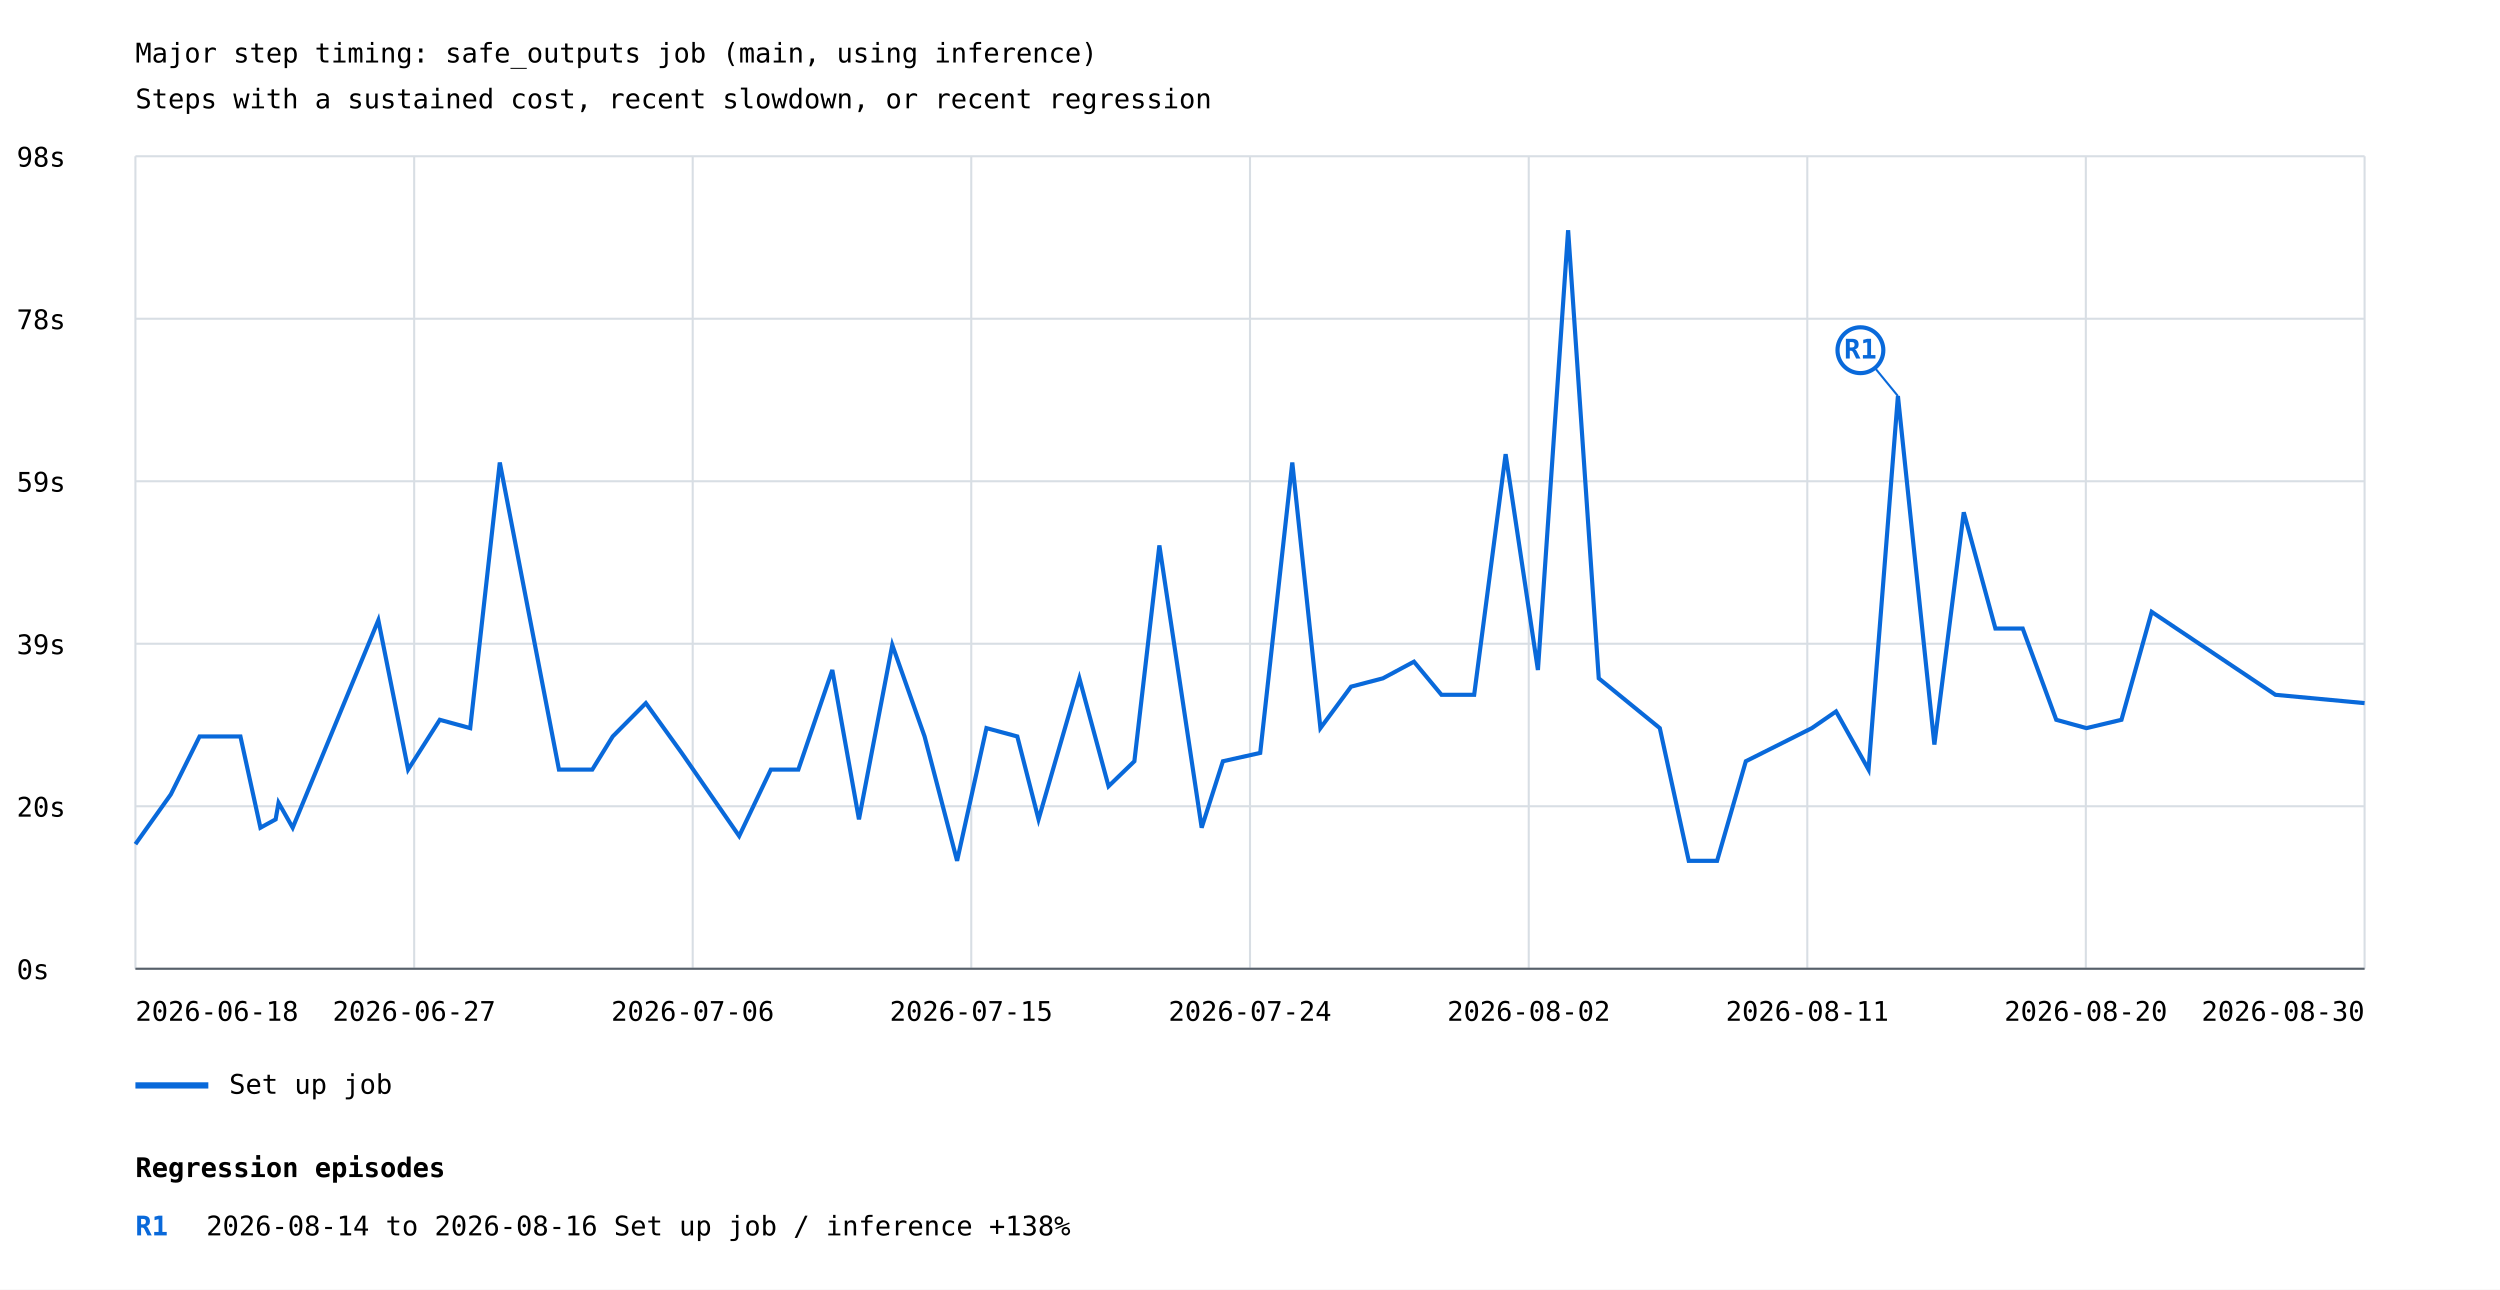
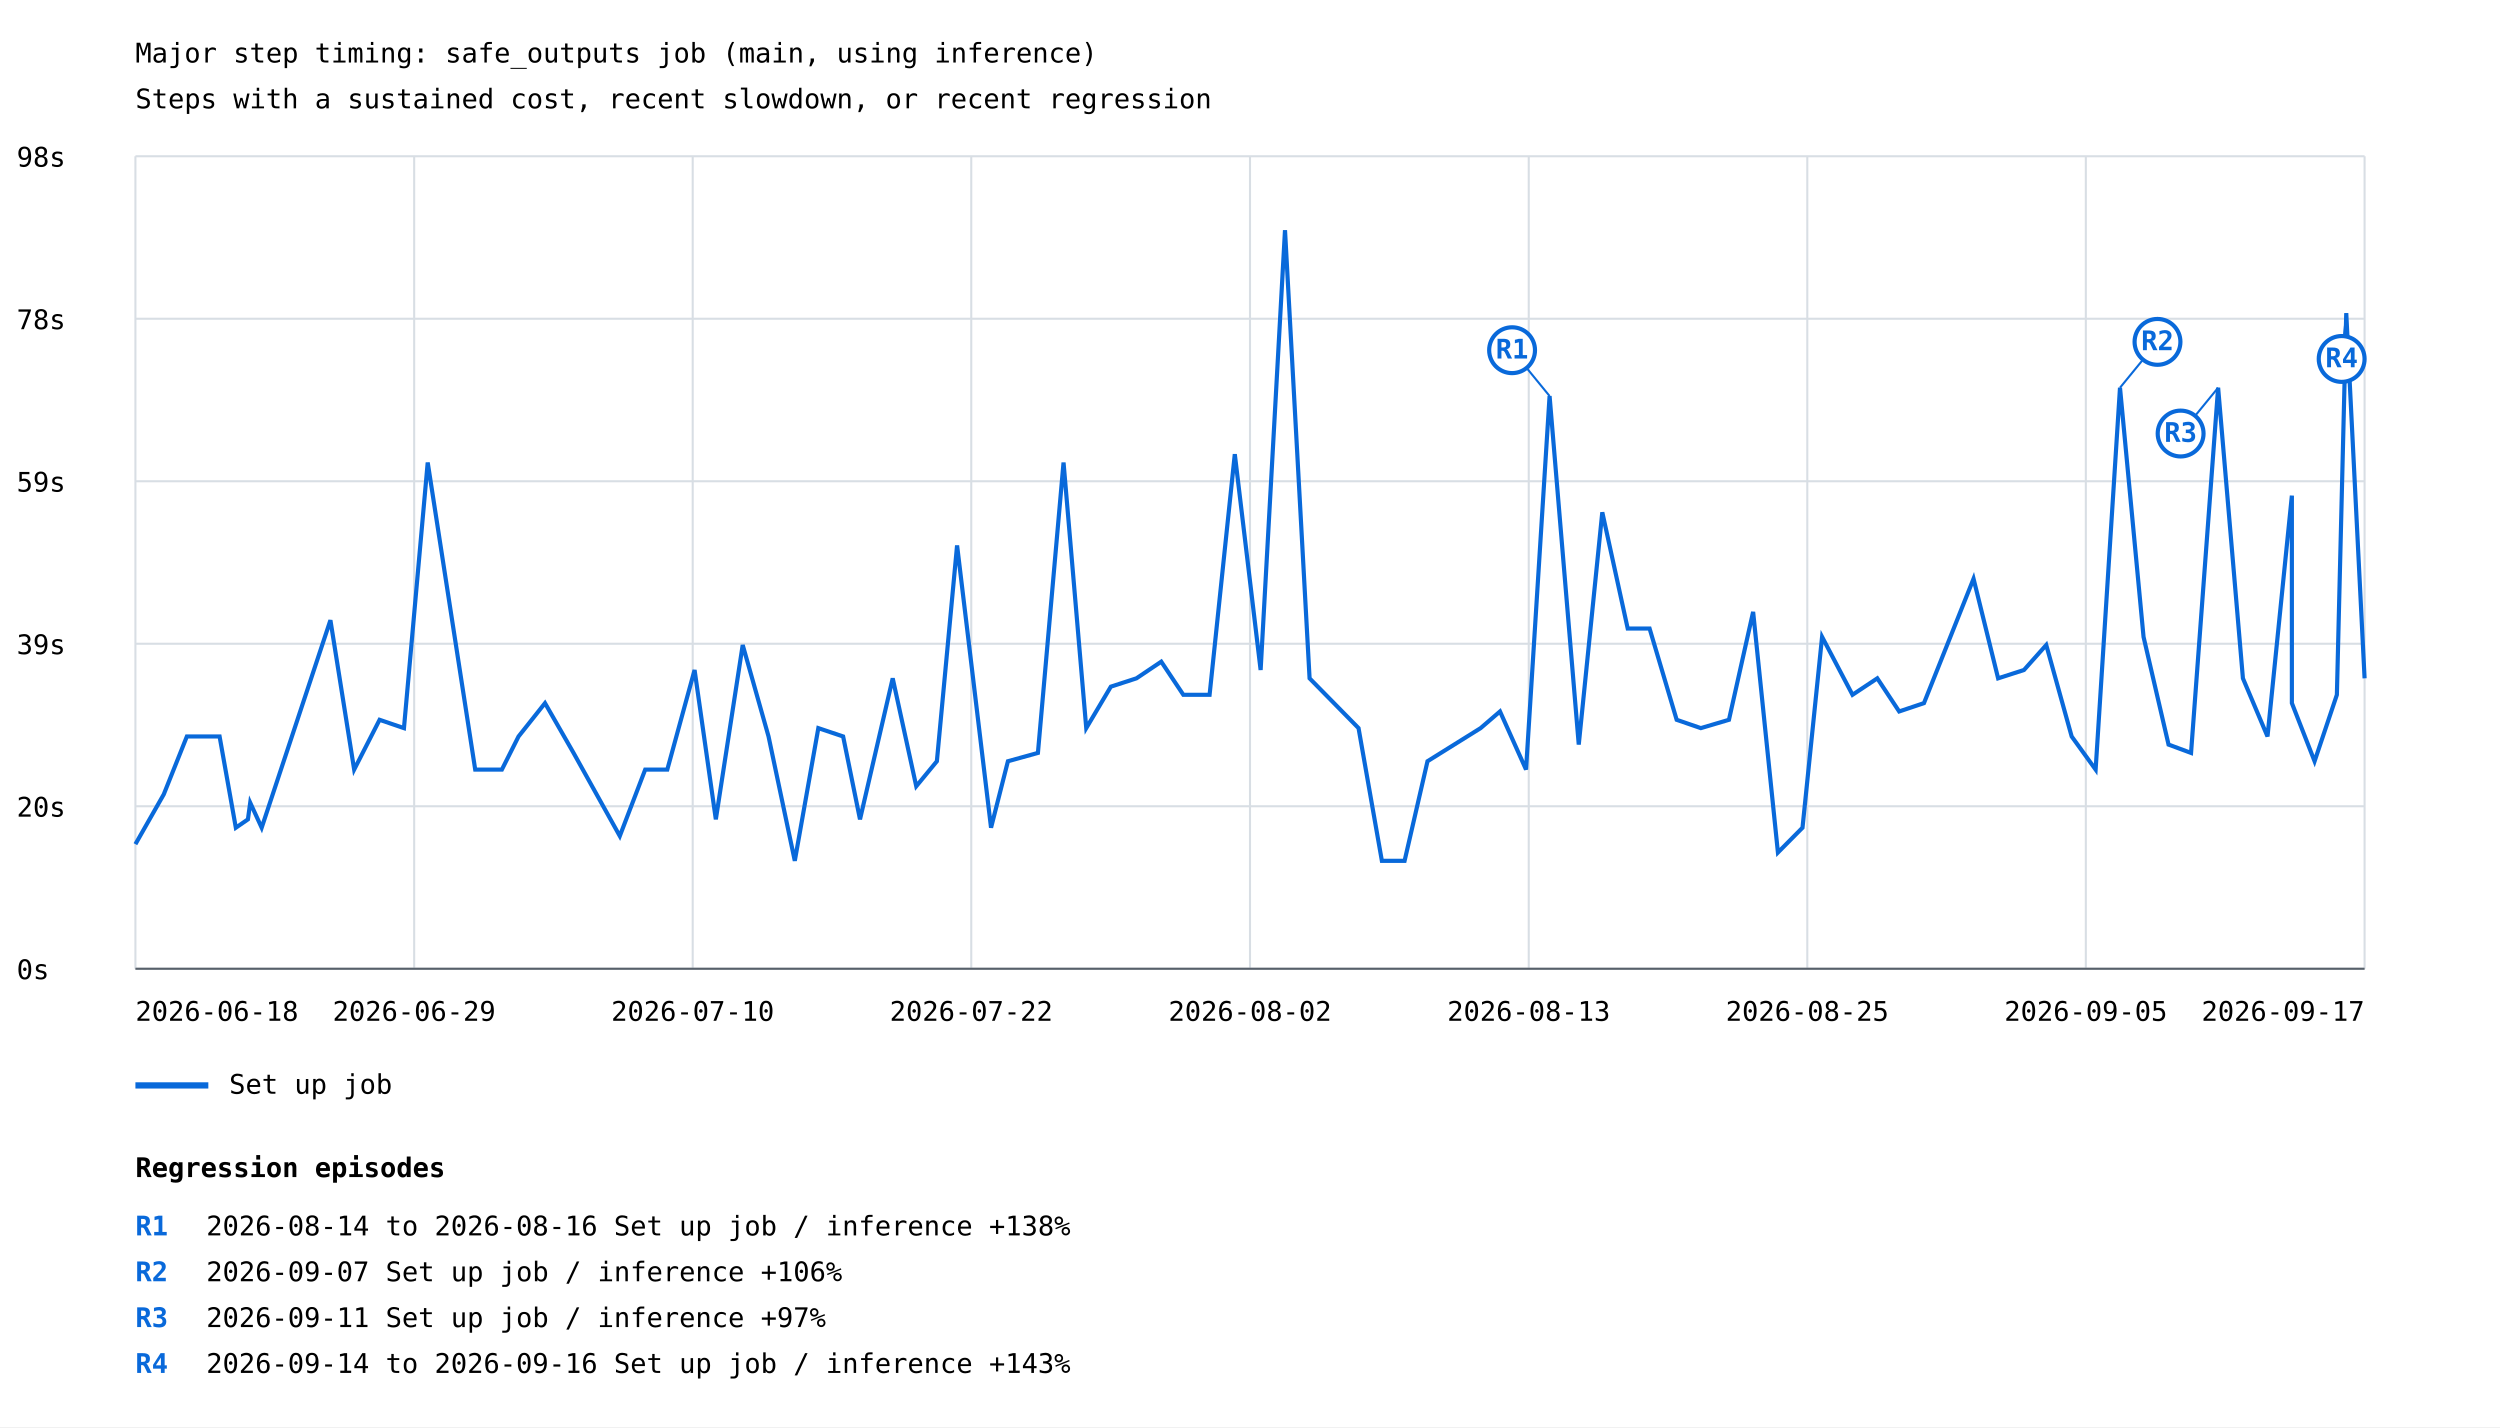
- <svg xmlns="http://www.w3.org/2000/svg" width="1200" height="619" viewBox="0 0 1200 619">
+ <svg xmlns="http://www.w3.org/2000/svg" width="1200" height="685" viewBox="0 0 1200 685">
  <rect width="100%" height="100%" fill="white" />
  <style>text{font-family:ui-monospace,monospace;font-size:13px}.axis{stroke:#57606a;stroke-width:1}.grid{stroke:#d8dee4;stroke-width:1}</style>
  <text x="65" y="30" font-size="20">Major step timing: safe_outputs job (main, using inference)</text>
  <text x="65" y="52">Steps with a sustained cost, recent slowdown, or recent regression</text>
  <line class="grid" x1="65" y1="465.0" x2="1135" y2="465.0" />
  <text x="8" y="470.0">0s</text>
  <line class="grid" x1="65" y1="387.0" x2="1135" y2="387.0" />
  <text x="8" y="392.0">20s</text>
  <line class="grid" x1="65" y1="309.0" x2="1135" y2="309.0" />
  <text x="8" y="314.0">39s</text>
  <line class="grid" x1="65" y1="231.0" x2="1135" y2="231.0" />
  <text x="8" y="236.0">59s</text>
  <line class="grid" x1="65" y1="153.0" x2="1135" y2="153.0" />
  <text x="8" y="158.0">78s</text>
  <line class="grid" x1="65" y1="75.0" x2="1135" y2="75.0" />
  <text x="8" y="80.0">98s</text>
  <line class="grid" x1="65.0" y1="75" x2="65.0" y2="465" />
  <line class="grid" x1="198.8" y1="75" x2="198.8" y2="465" />
  <line class="grid" x1="332.5" y1="75" x2="332.5" y2="465" />
  <line class="grid" x1="466.2" y1="75" x2="466.2" y2="465" />
  <line class="grid" x1="600.0" y1="75" x2="600.0" y2="465" />
  <line class="grid" x1="733.8" y1="75" x2="733.8" y2="465" />
  <line class="grid" x1="867.5" y1="75" x2="867.5" y2="465" />
  <line class="grid" x1="1001.2" y1="75" x2="1001.2" y2="465" />
  <line class="grid" x1="1135.0" y1="75" x2="1135.0" y2="465" />
-   <polyline points="65.0,405.2 65.0,405.2 82.0,381.3 82.0,381.3 95.8,353.5 115.4,353.5 125.0,397.3 132.3,393.3 133.7,385.3 140.5,397.3 181.6,297.7 195.9,369.4 211.1,345.5 225.7,349.5 239.9,222.0 268.3,369.4 284.3,369.4 294.1,353.5 310.0,337.5 327.2,361.4 354.8,401.3 370.0,369.4 383.2,369.4 399.5,321.6 412.3,393.3 428.3,309.6 443.8,353.5 459.4,413.2 473.5,349.5 488.3,353.5 498.5,393.3 518.1,325.6 532.1,377.4 544.5,365.4 556.5,261.8 576.8,397.3 587.0,365.4 604.9,361.4 620.3,222.0 633.8,349.5 648.5,329.6 663.8,325.6 678.7,317.6 691.9,333.5 707.6,333.5 722.7,218.0 738.2,321.6 752.7,110.5 767.4,325.6 796.7,349.5 810.6,413.2 824.2,413.2 838.0,365.4 869.7,349.5 881.3,341.5 896.9,369.4 911.0,190.1 928.5,357.4 942.6,245.9 957.8,301.7 970.9,301.7 987.0,345.5 1001.5,349.5 1018.3,345.5 1032.8,293.7 1092.2,333.5 1135.0,337.5" fill="none" stroke="#0969da" stroke-width="2" />
-   <line x1="911.0" y1="190.1" x2="893.0" y2="168.1" stroke="#0969da" stroke-width="1" />
-   <circle cx="893.0" cy="168.1" r="11" fill="white" stroke="#0969da" stroke-width="2" />
-   <text x="893.0" y="172.1" fill="#0969da" font-size="10" font-weight="bold" text-anchor="middle">R1</text>
+   <polyline points="65.0,405.2 78.6,381.3 89.7,353.5 105.4,353.5 113.2,397.3 119.0,393.3 120.1,385.3 125.6,397.3 158.6,297.7 170.0,369.4 182.2,345.5 193.9,349.5 205.3,222.0 228.1,369.4 240.9,369.4 248.9,353.5 261.6,337.5 275.3,361.4 297.5,401.3 309.7,369.4 320.3,369.4 333.4,321.6 343.6,393.3 356.5,309.6 368.9,353.5 381.5,413.2 392.8,349.5 404.7,353.5 412.8,393.3 428.5,325.6 439.8,377.4 449.7,365.4 459.4,261.8 475.7,397.3 483.8,365.4 498.2,361.4 510.5,222.0 521.4,349.5 533.2,329.6 545.5,325.6 557.4,317.6 568.0,333.5 580.6,333.5 592.7,218.0 605.1,321.6 616.8,110.5 628.6,325.6 652.1,349.5 663.3,413.2 674.2,413.2 685.2,365.4 710.7,349.5 720.0,341.5 732.5,369.4 743.8,190.1 757.8,357.4 769.1,245.9 781.3,301.7 791.8,301.7 804.8,345.5 816.4,349.5 829.9,345.5 841.5,293.7 853.4,409.2 865.2,397.3 874.6,305.7 889.2,333.5 901.1,325.6 911.6,341.5 923.5,337.5 947.3,277.8 959.1,325.6 971.5,321.6 982.2,309.6 994.4,353.5 1005.9,369.4 1017.6,186.1 1028.9,305.7 1040.9,357.4 1051.7,361.4 1064.7,186.1 1076.6,325.6 1088.4,353.5 1100.1,237.9 1100.1,337.5 1111.0,365.4 1121.7,333.5 1126.2,150.3 1135.0,325.6" fill="none" stroke="#0969da" stroke-width="2" />
+   <line x1="743.8" y1="190.1" x2="725.8" y2="168.1" stroke="#0969da" stroke-width="1" />
+   <circle cx="725.8" cy="168.1" r="11" fill="white" stroke="#0969da" stroke-width="2" />
+   <text x="725.8" y="172.1" fill="#0969da" font-size="10" font-weight="bold" text-anchor="middle">R1</text>
+   <line x1="1017.6" y1="186.1" x2="1035.6" y2="164.1" stroke="#0969da" stroke-width="1" />
+   <circle cx="1035.6" cy="164.1" r="11" fill="white" stroke="#0969da" stroke-width="2" />
+   <text x="1035.6" y="168.1" fill="#0969da" font-size="10" font-weight="bold" text-anchor="middle">R2</text>
+   <line x1="1064.7" y1="186.1" x2="1046.7" y2="208.1" stroke="#0969da" stroke-width="1" />
+   <circle cx="1046.7" cy="208.1" r="11" fill="white" stroke="#0969da" stroke-width="2" />
+   <text x="1046.7" y="212.1" fill="#0969da" font-size="10" font-weight="bold" text-anchor="middle">R3</text>
+   <line x1="1126.2" y1="150.3" x2="1124.0" y2="172.3" stroke="#0969da" stroke-width="1" />
+   <circle cx="1124.0" cy="172.3" r="11" fill="white" stroke="#0969da" stroke-width="2" />
+   <text x="1124.0" y="176.3" fill="#0969da" font-size="10" font-weight="bold" text-anchor="middle">R4</text>
  <line x1="65" y1="521" x2="100" y2="521" stroke="#0969da" stroke-width="3" />
  <text x="110" y="525">Set up job</text>
  <text x="65.0" y="490" text-anchor="start">2026-06-18</text>
-   <text x="198.8" y="490" text-anchor="middle">2026-06-27</text>
-   <text x="332.5" y="490" text-anchor="middle">2026-07-06</text>
-   <text x="466.2" y="490" text-anchor="middle">2026-07-15</text>
-   <text x="600.0" y="490" text-anchor="middle">2026-07-24</text>
-   <text x="733.8" y="490" text-anchor="middle">2026-08-02</text>
-   <text x="867.5" y="490" text-anchor="middle">2026-08-11</text>
-   <text x="1001.2" y="490" text-anchor="middle">2026-08-20</text>
-   <text x="1135.0" y="490" text-anchor="end">2026-08-30</text>
+   <text x="198.8" y="490" text-anchor="middle">2026-06-29</text>
+   <text x="332.5" y="490" text-anchor="middle">2026-07-10</text>
+   <text x="466.2" y="490" text-anchor="middle">2026-07-22</text>
+   <text x="600.0" y="490" text-anchor="middle">2026-08-02</text>
+   <text x="733.8" y="490" text-anchor="middle">2026-08-13</text>
+   <text x="867.5" y="490" text-anchor="middle">2026-08-25</text>
+   <text x="1001.2" y="490" text-anchor="middle">2026-09-05</text>
+   <text x="1135.0" y="490" text-anchor="end">2026-09-17</text>
  <line class="axis" x1="65" y1="465" x2="1135" y2="465" />
  <text x="65" y="565" font-size="16" font-weight="bold">Regression episodes</text>
  <text x="65" y="593" fill="#0969da" font-weight="bold">R1</text>
  <text x="99" y="593">2026-08-14 to 2026-08-16  Set up job / inference  +138%</text>
+   <text x="65" y="615" fill="#0969da" font-weight="bold">R2</text>
+   <text x="99" y="615">2026-09-07  Set up job / inference  +106%</text>
+   <text x="65" y="637" fill="#0969da" font-weight="bold">R3</text>
+   <text x="99" y="637">2026-09-11  Set up job / inference  +97%</text>
+   <text x="65" y="659" fill="#0969da" font-weight="bold">R4</text>
+   <text x="99" y="659">2026-09-14 to 2026-09-16  Set up job / inference  +143%</text>
</svg>
